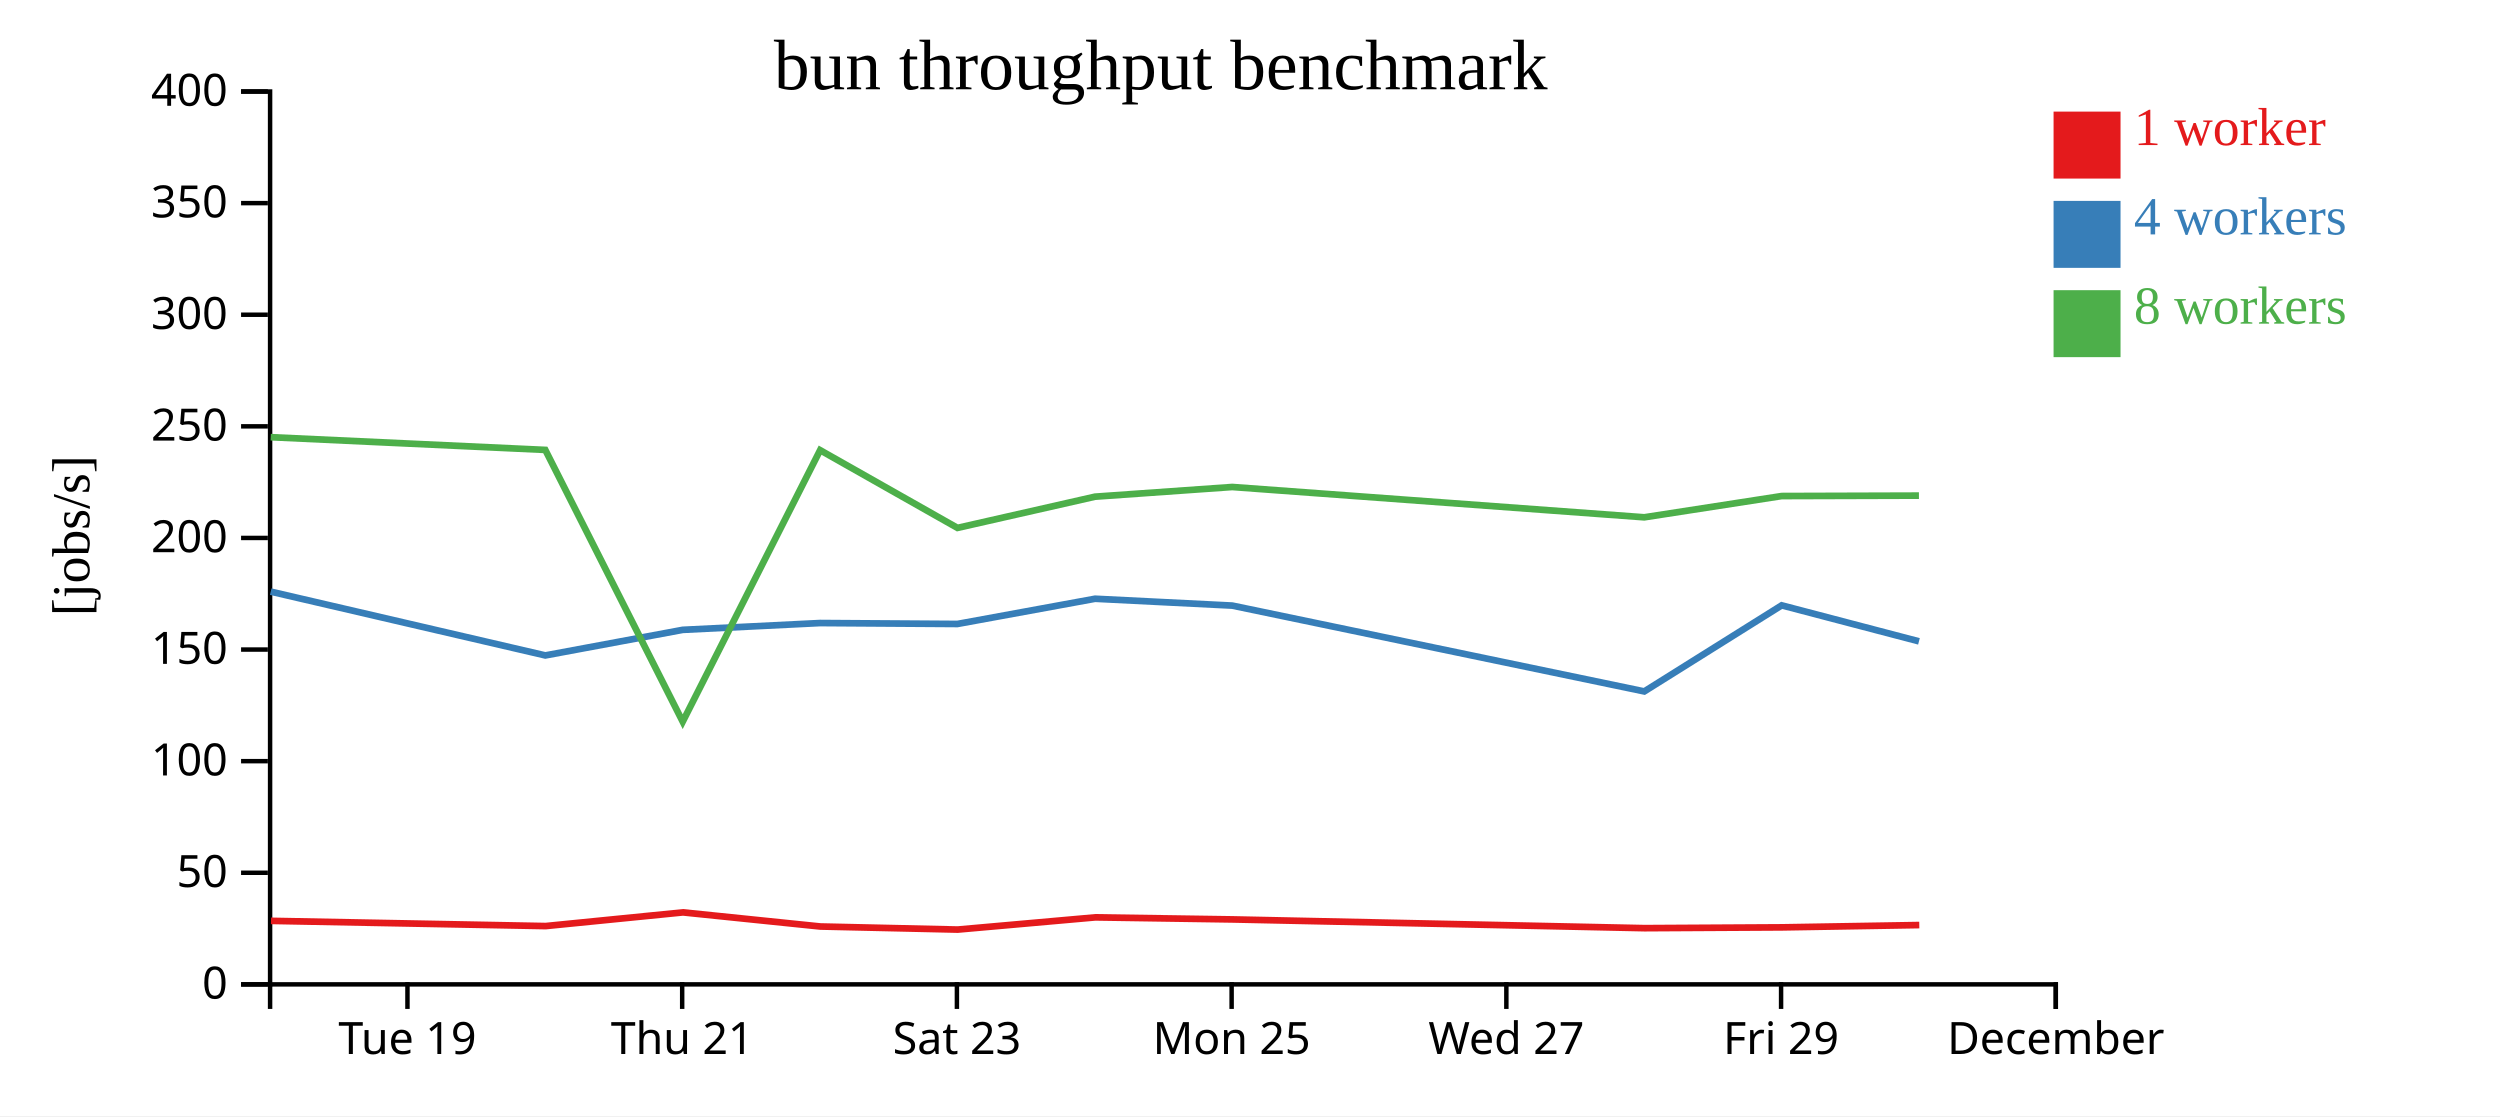
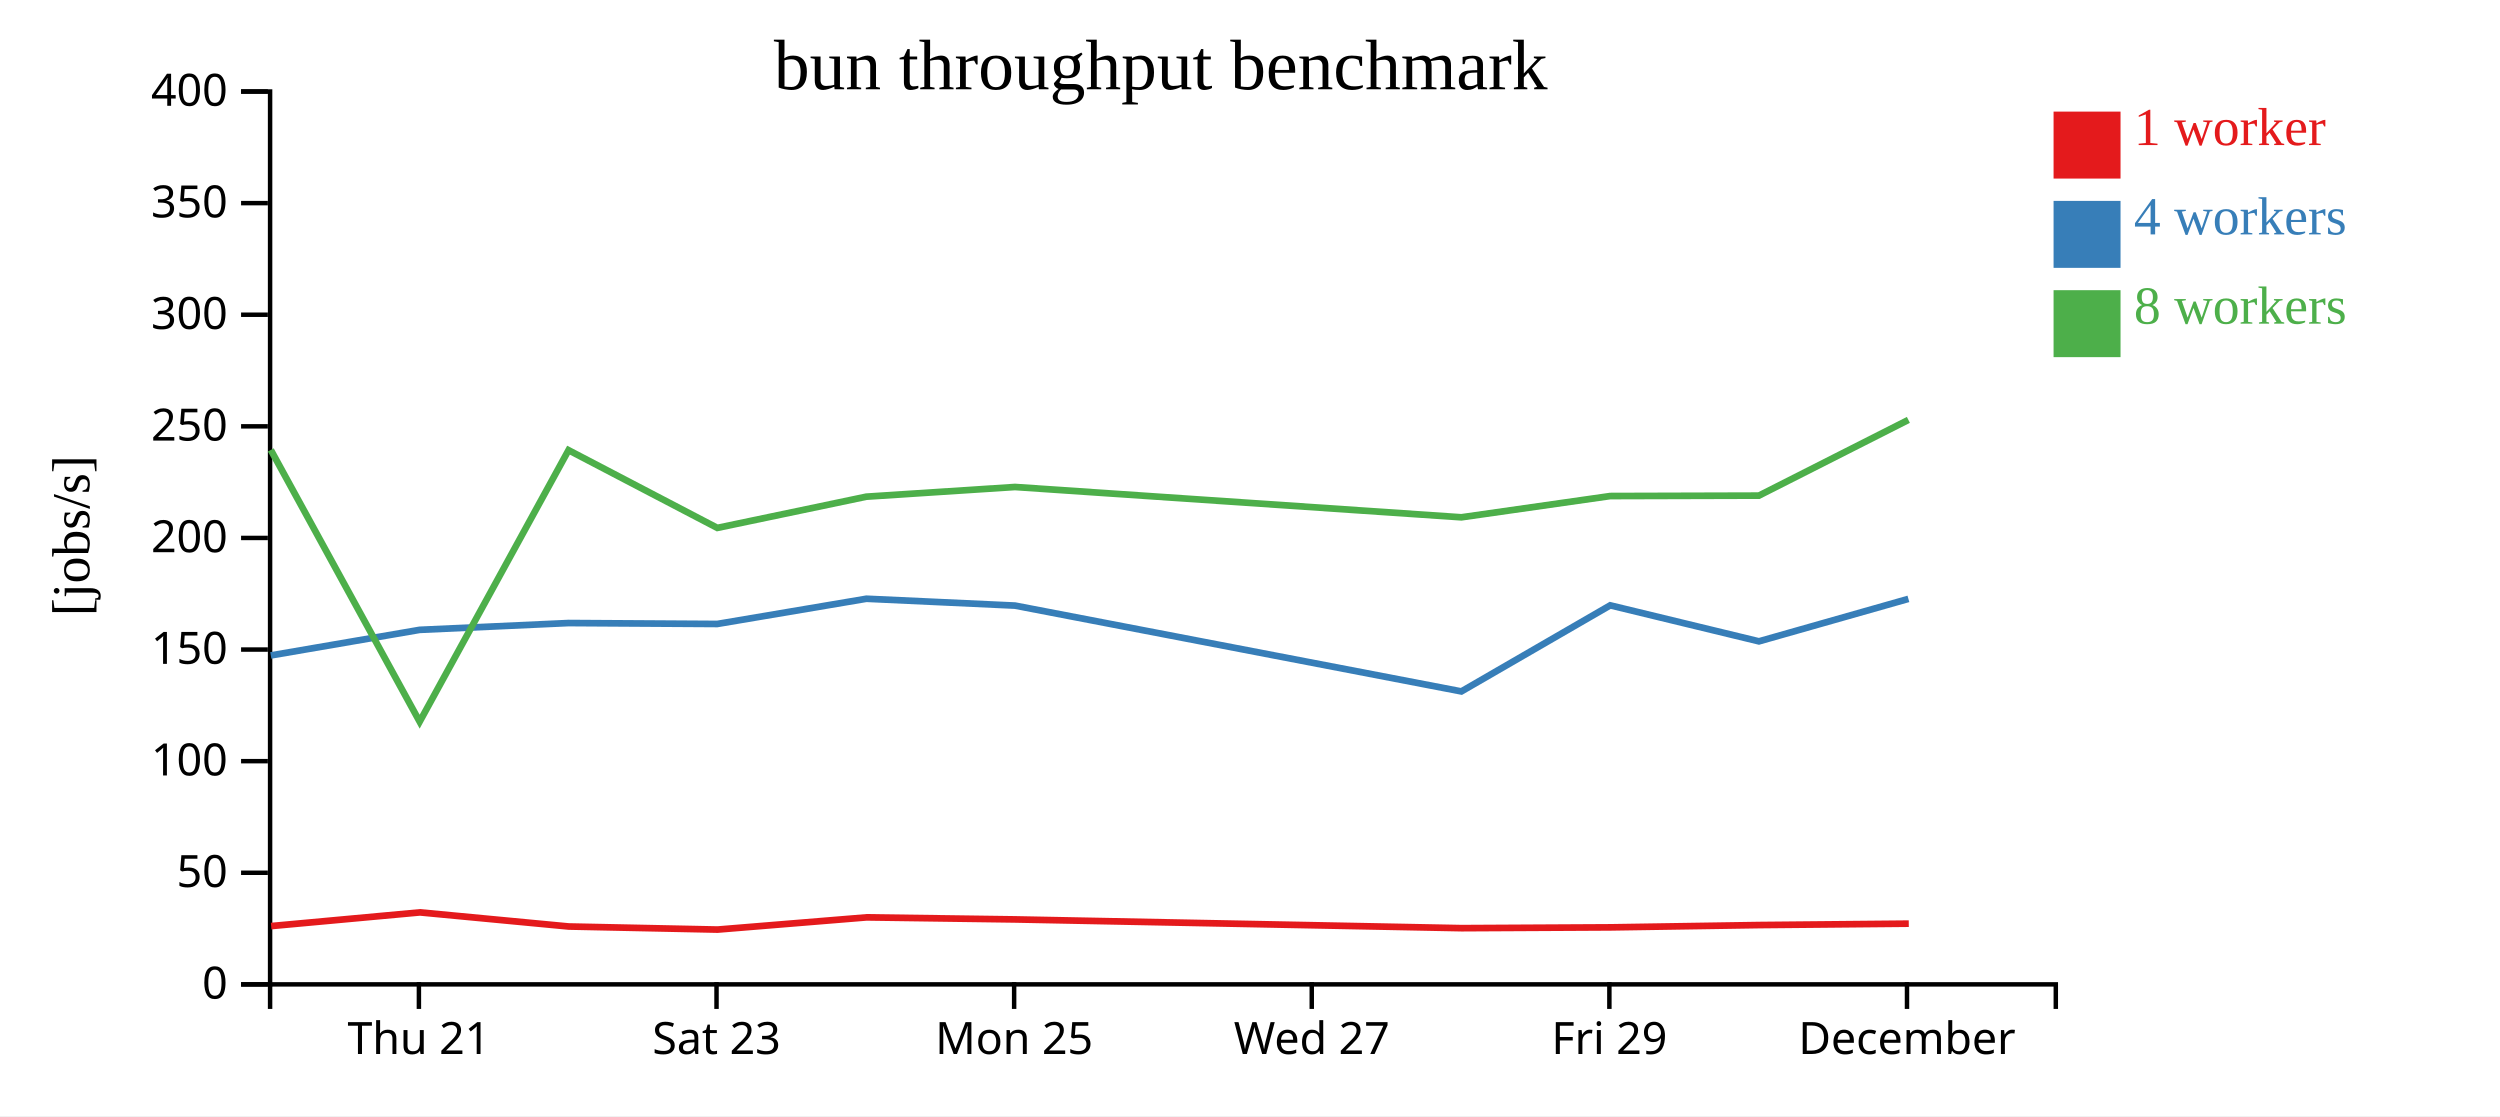
<svg xmlns="http://www.w3.org/2000/svg" width="560" height="250">
  <rect width="100%" height="100%" fill="white" />
  <g transform="translate(60,20)">
    <g transform="translate(0,200)" fill="none" font-size="10" font-family="sans-serif" text-anchor="middle">
      <path class="domain" stroke="currentColor" d="M0.5,6V0.5H400.5V6" />
-       <g class="tick" opacity="1" transform="translate(31.26923,0)">
-         <line stroke="currentColor" y2="6" />
-         <text fill="currentColor" y="9" dy="0.71em">Tue 19</text>
-       </g>
-       <g class="tick" opacity="1" transform="translate(92.80769,0)">
+       <g class="tick" opacity="1" transform="translate(33.83333,0)">
        <line stroke="currentColor" y2="6" />
        <text fill="currentColor" y="9" dy="0.71em">Thu 21</text>
      </g>
-       <g class="tick" opacity="1" transform="translate(154.3462,0)">
+       <g class="tick" opacity="1" transform="translate(100.5,0)">
        <line stroke="currentColor" y2="6" />
        <text fill="currentColor" y="9" dy="0.71em">Sat 23</text>
      </g>
-       <g class="tick" opacity="1" transform="translate(215.8846,0)">
+       <g class="tick" opacity="1" transform="translate(167.1667,0)">
        <line stroke="currentColor" y2="6" />
        <text fill="currentColor" y="9" dy="0.71em">Mon 25</text>
      </g>
-       <g class="tick" opacity="1" transform="translate(277.4231,0)">
+       <g class="tick" opacity="1" transform="translate(233.8333,0)">
        <line stroke="currentColor" y2="6" />
        <text fill="currentColor" y="9" dy="0.71em">Wed 27</text>
      </g>
-       <g class="tick" opacity="1" transform="translate(338.9615,0)">
+       <g class="tick" opacity="1" transform="translate(300.5,0)">
        <line stroke="currentColor" y2="6" />
        <text fill="currentColor" y="9" dy="0.71em">Fri 29</text>
      </g>
-       <g class="tick" opacity="1" transform="translate(400.5,0)">
+       <g class="tick" opacity="1" transform="translate(367.1667,0)">
        <line stroke="currentColor" y2="6" />
        <text fill="currentColor" y="9" dy="0.71em">December</text>
      </g>
    </g>
    <g fill="none" font-size="10" font-family="sans-serif" text-anchor="end">
      <path class="domain" stroke="currentColor" d="M-6,200.5H0.5V0.5H-6" />
      <g class="tick" opacity="1" transform="translate(0,200.5)">
        <line stroke="currentColor" x2="-6" />
        <text fill="currentColor" x="-9" dy="0.32em">0</text>
      </g>
      <g class="tick" opacity="1" transform="translate(0,175.5)">
        <line stroke="currentColor" x2="-6" />
        <text fill="currentColor" x="-9" dy="0.32em">50</text>
      </g>
      <g class="tick" opacity="1" transform="translate(0,150.5)">
        <line stroke="currentColor" x2="-6" />
        <text fill="currentColor" x="-9" dy="0.32em">100</text>
      </g>
      <g class="tick" opacity="1" transform="translate(0,125.5)">
        <line stroke="currentColor" x2="-6" />
        <text fill="currentColor" x="-9" dy="0.32em">150</text>
      </g>
      <g class="tick" opacity="1" transform="translate(0,100.5)">
        <line stroke="currentColor" x2="-6" />
        <text fill="currentColor" x="-9" dy="0.32em">200</text>
      </g>
      <g class="tick" opacity="1" transform="translate(0,75.5)">
        <line stroke="currentColor" x2="-6" />
        <text fill="currentColor" x="-9" dy="0.32em">250</text>
      </g>
      <g class="tick" opacity="1" transform="translate(0,50.5)">
        <line stroke="currentColor" x2="-6" />
        <text fill="currentColor" x="-9" dy="0.32em">300</text>
      </g>
      <g class="tick" opacity="1" transform="translate(0,25.5)">
        <line stroke="currentColor" x2="-6" />
        <text fill="currentColor" x="-9" dy="0.32em">350</text>
      </g>
      <g class="tick" opacity="1" transform="translate(0,0.5)">
        <line stroke="currentColor" x2="-6" />
        <text fill="currentColor" x="-9" dy="0.32em">400</text>
      </g>
    </g>
    <text text-anchor="middle" style="font-size: 12px" transform="rotate(-90)" y="-40" x="-100">[jobs/s]</text>
    <text text-anchor="middle" style="font-size: 16px" y="0" x="200">bun throughput benchmark</text>
-     <path class="line" fill="none" stroke="#e41a1c" stroke-width="1.5" d="M0.701,186.273L62.221,187.441L92.993,184.374L123.761,187.537L154.528,188.226L185.347,185.49L216.092,185.95L308.394,187.909L339.166,187.73L369.921,187.213" />
-     <path class="line" fill="none" stroke="#377eb8" stroke-width="1.5" d="M0.641,112.526L62.149,126.815L92.928,121.086L123.709,119.562L154.449,119.769L185.298,114.119L216.023,115.655L308.319,134.879L339.098,115.598L369.847,123.664" />
-     <path class="line" fill="none" stroke="#4daf4a" stroke-width="1.5" d="M0.637,77.93L62.147,80.782L92.927,141.657L123.707,80.839L154.471,98.25L185.277,91.257L216.019,89.086L308.317,95.877L339.09,91.115L369.841,91.02" />
+     <path class="line" fill="none" stroke="#e41a1c" stroke-width="1.5" d="M0.74,187.441L34.076,184.374L67.408,187.537L100.739,188.226L134.126,185.49L167.433,185.95L267.427,187.909L300.763,187.73L334.081,187.213L367.565,186.9" />
+     <path class="line" fill="none" stroke="#377eb8" stroke-width="1.5" d="M0.661,126.815L34.005,121.086L67.352,119.562L100.653,119.769L134.073,114.119L167.358,115.655L267.346,134.879L300.689,115.598L334.001,123.664L367.483,114.148" />
+     <path class="line" fill="none" stroke="#4daf4a" stroke-width="1.5" d="M0.659,80.782L34.004,141.657L67.349,80.839L100.677,98.25L134.05,91.257L167.354,89.086L267.344,95.877L300.681,91.115L333.995,91.02L367.478,74.055" />
    <rect class="dot" x="400" y="5" width="15" height="15" style="fill: #e41a1c;" />
    <rect class="dot" x="400" y="25" width="15" height="15" style="fill: #377eb8;" />
    <rect class="dot" x="400" y="45" width="15" height="15" style="fill: #4daf4a;" />
    <text class="label" x="418" y="12.5" style="fill: #e41a1c; alignment-baseline: middle;" text-anchor="left">1 worker</text>
    <text class="label" x="418" y="32.5" style="fill: #377eb8; alignment-baseline: middle;" text-anchor="left">4 workers</text>
    <text class="label" x="418" y="52.5" style="fill: #4daf4a; alignment-baseline: middle;" text-anchor="left">8 workers</text>
  </g>
</svg>
